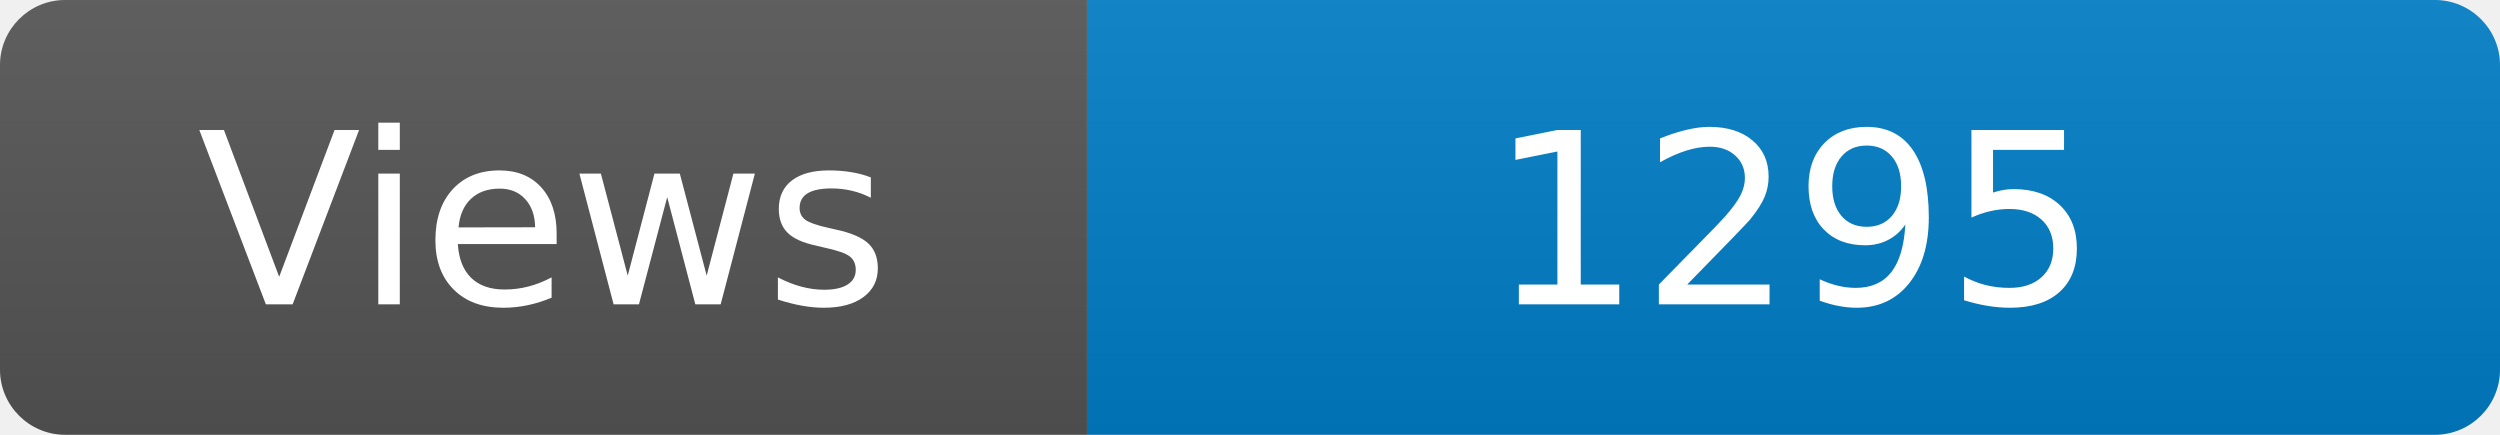
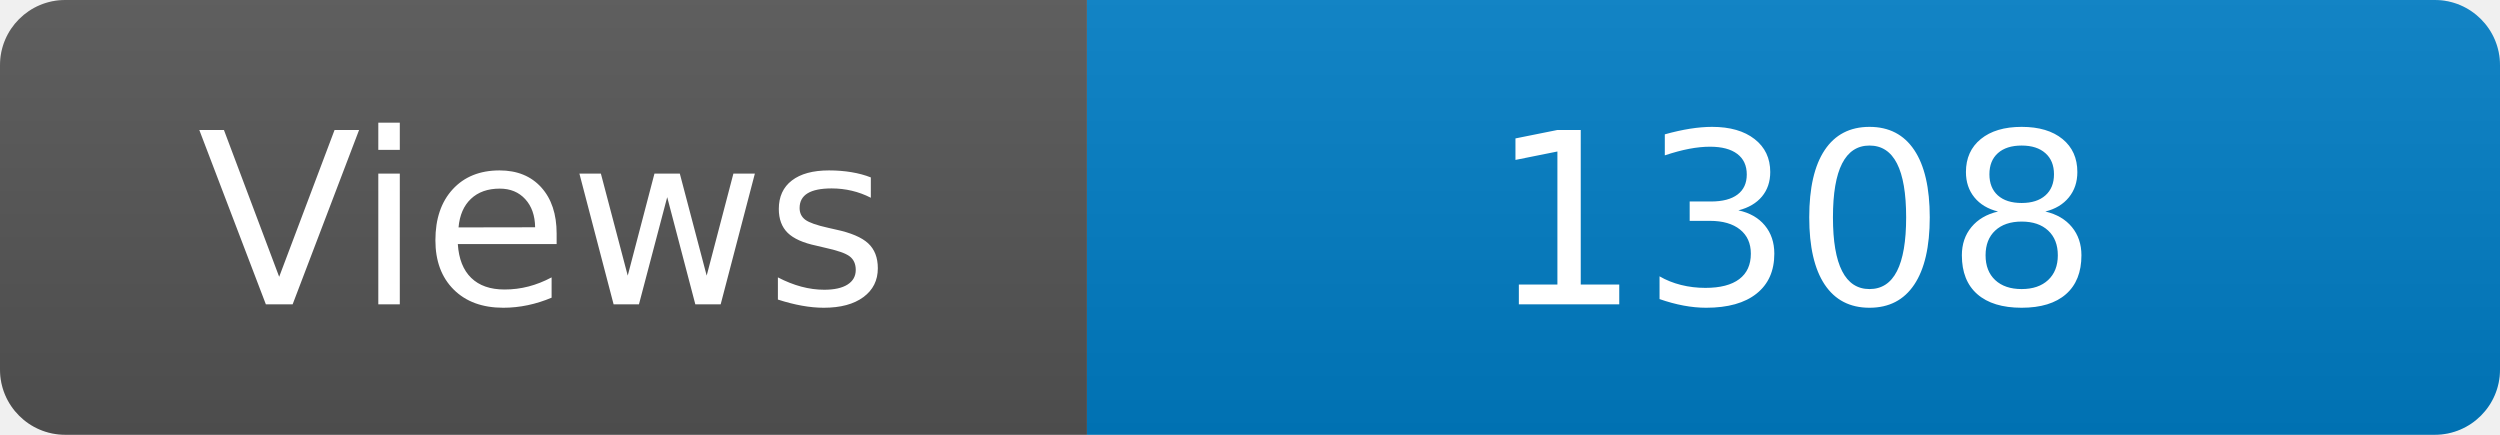
<svg xmlns="http://www.w3.org/2000/svg" width="115" height="20" role="img" aria-label="Maintained?: yes">
  <linearGradient id="s" x2="0" y2="100%">
    <stop offset="0" stop-color="#bbb" stop-opacity=".1" />
    <stop offset="1" stop-opacity=".1" />
  </linearGradient>
  <clipPath id="r">
    <rect width="115" height="20" rx="3" fill="#fff" />
  </clipPath>
  <g clip-path="url(#r)">
    <rect width="50" height="20" fill="#555" />
    <rect x="50" width="160" height="20" fill="#007ec6" />
    <rect width="115" height="20" fill="url(#s)" />
  </g>
  <g fill="#fff" text-anchor="middle" font-family="Verdana,Geneva,DejaVu Sans,sans-serif" font-size="110">
    <text x="250" y="140" transform="scale(.1)" fill="#fff">Views</text>
-     <text x="825" y="140" transform="scale(.1)" fill="#fff">1295</text>
+     <text x="825" y="140" transform="scale(.1)" fill="#fff">1308</text>
  </g>
</svg>
